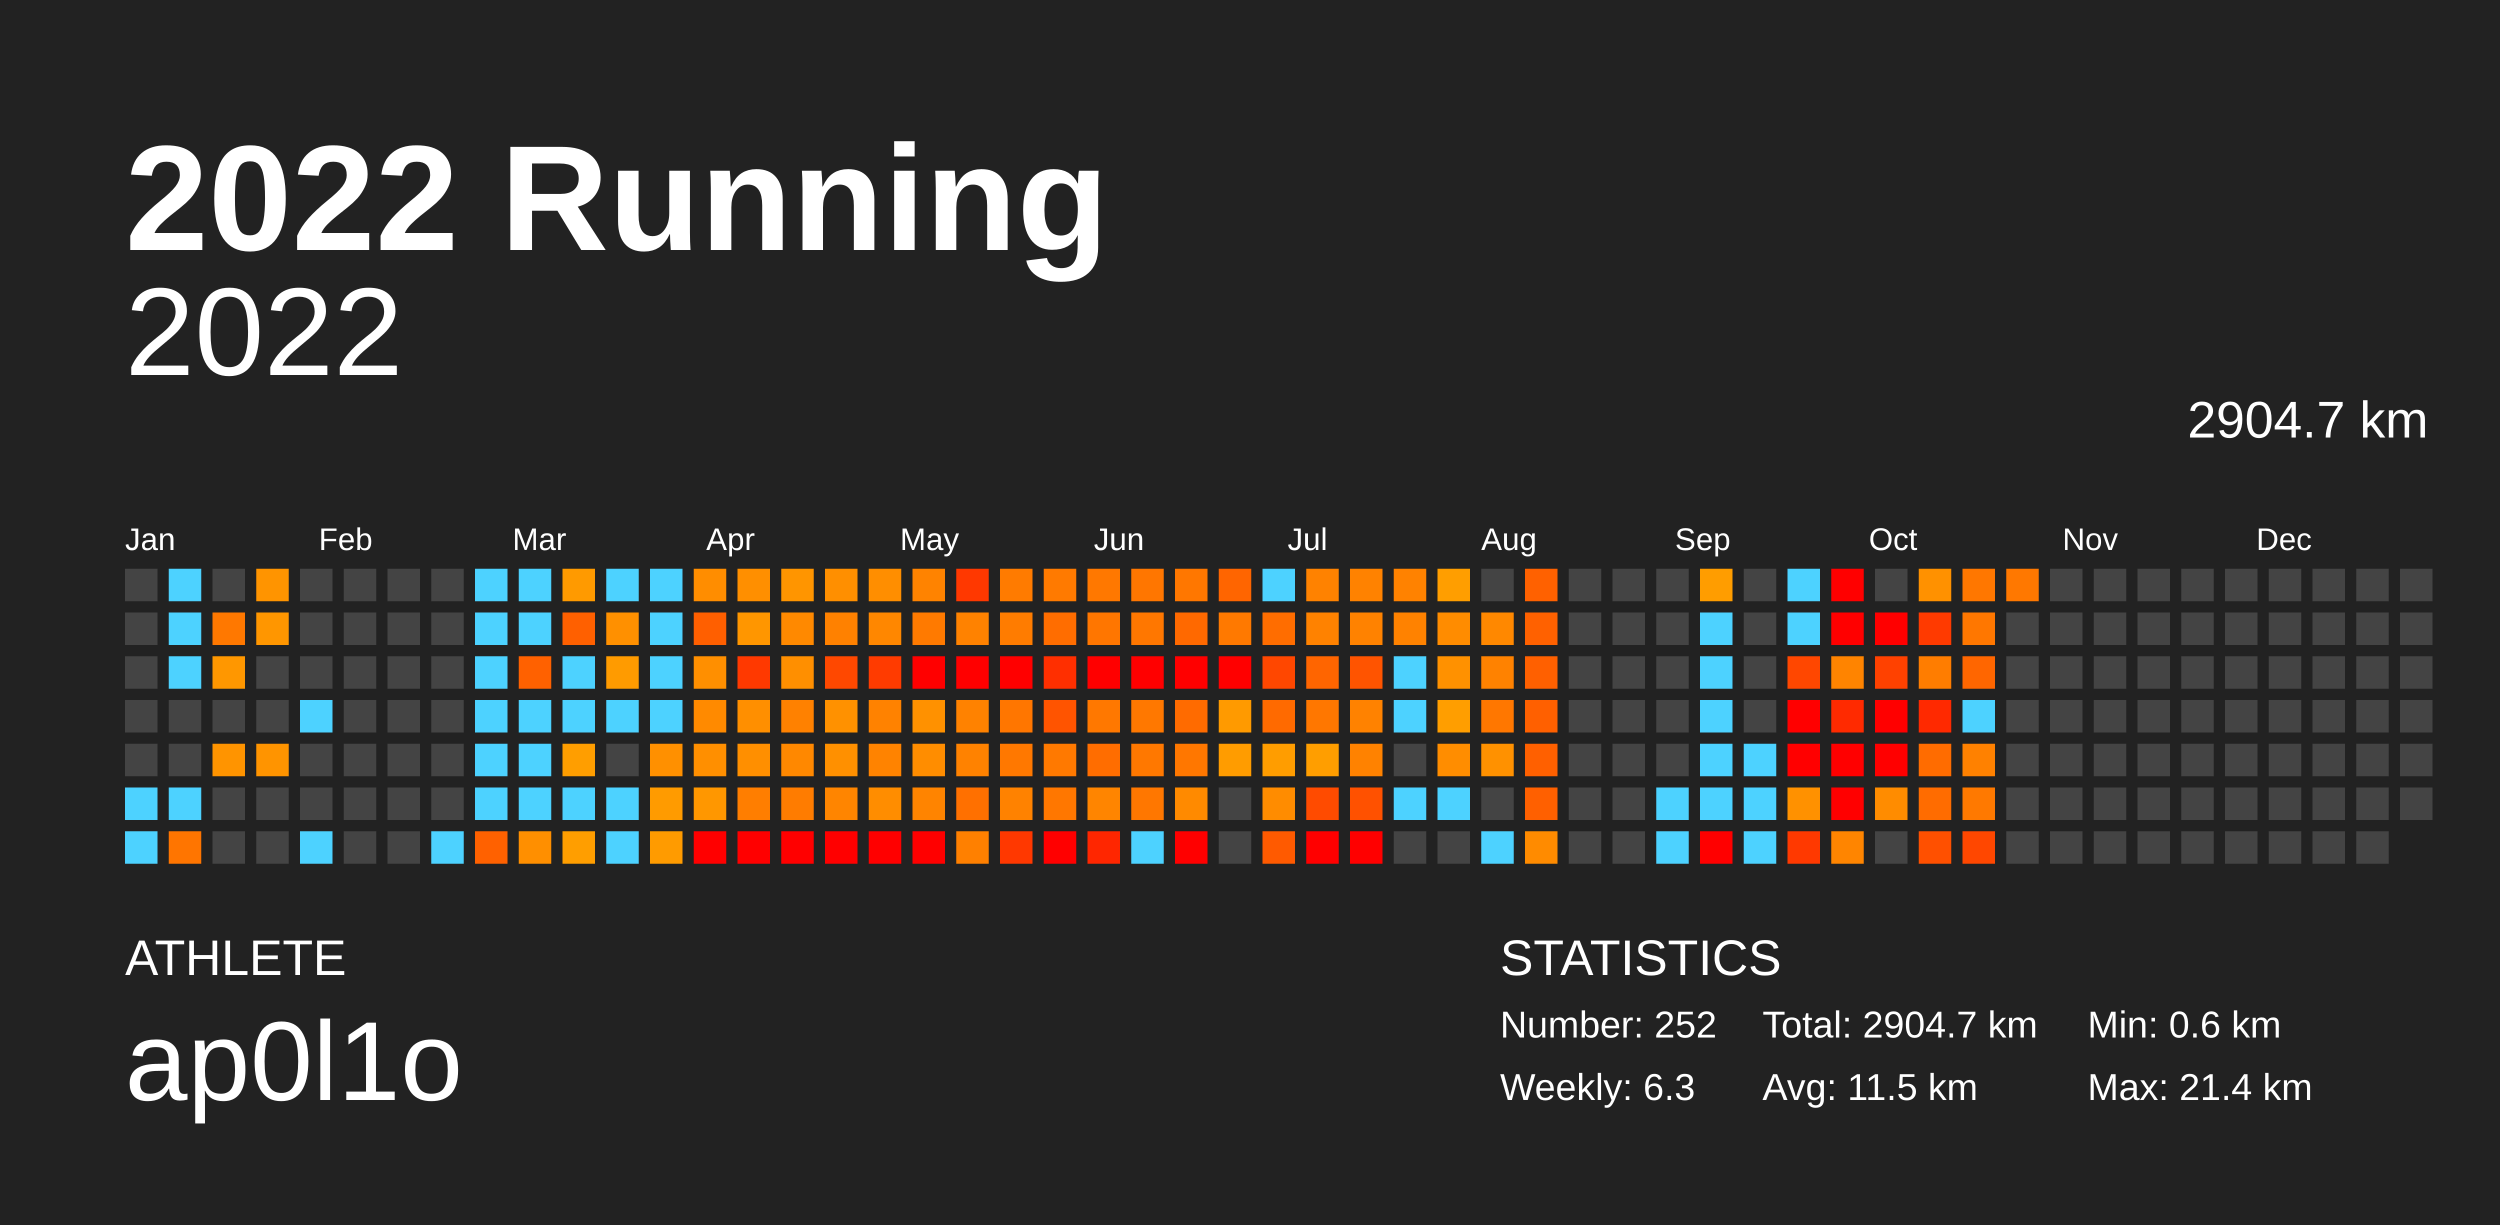
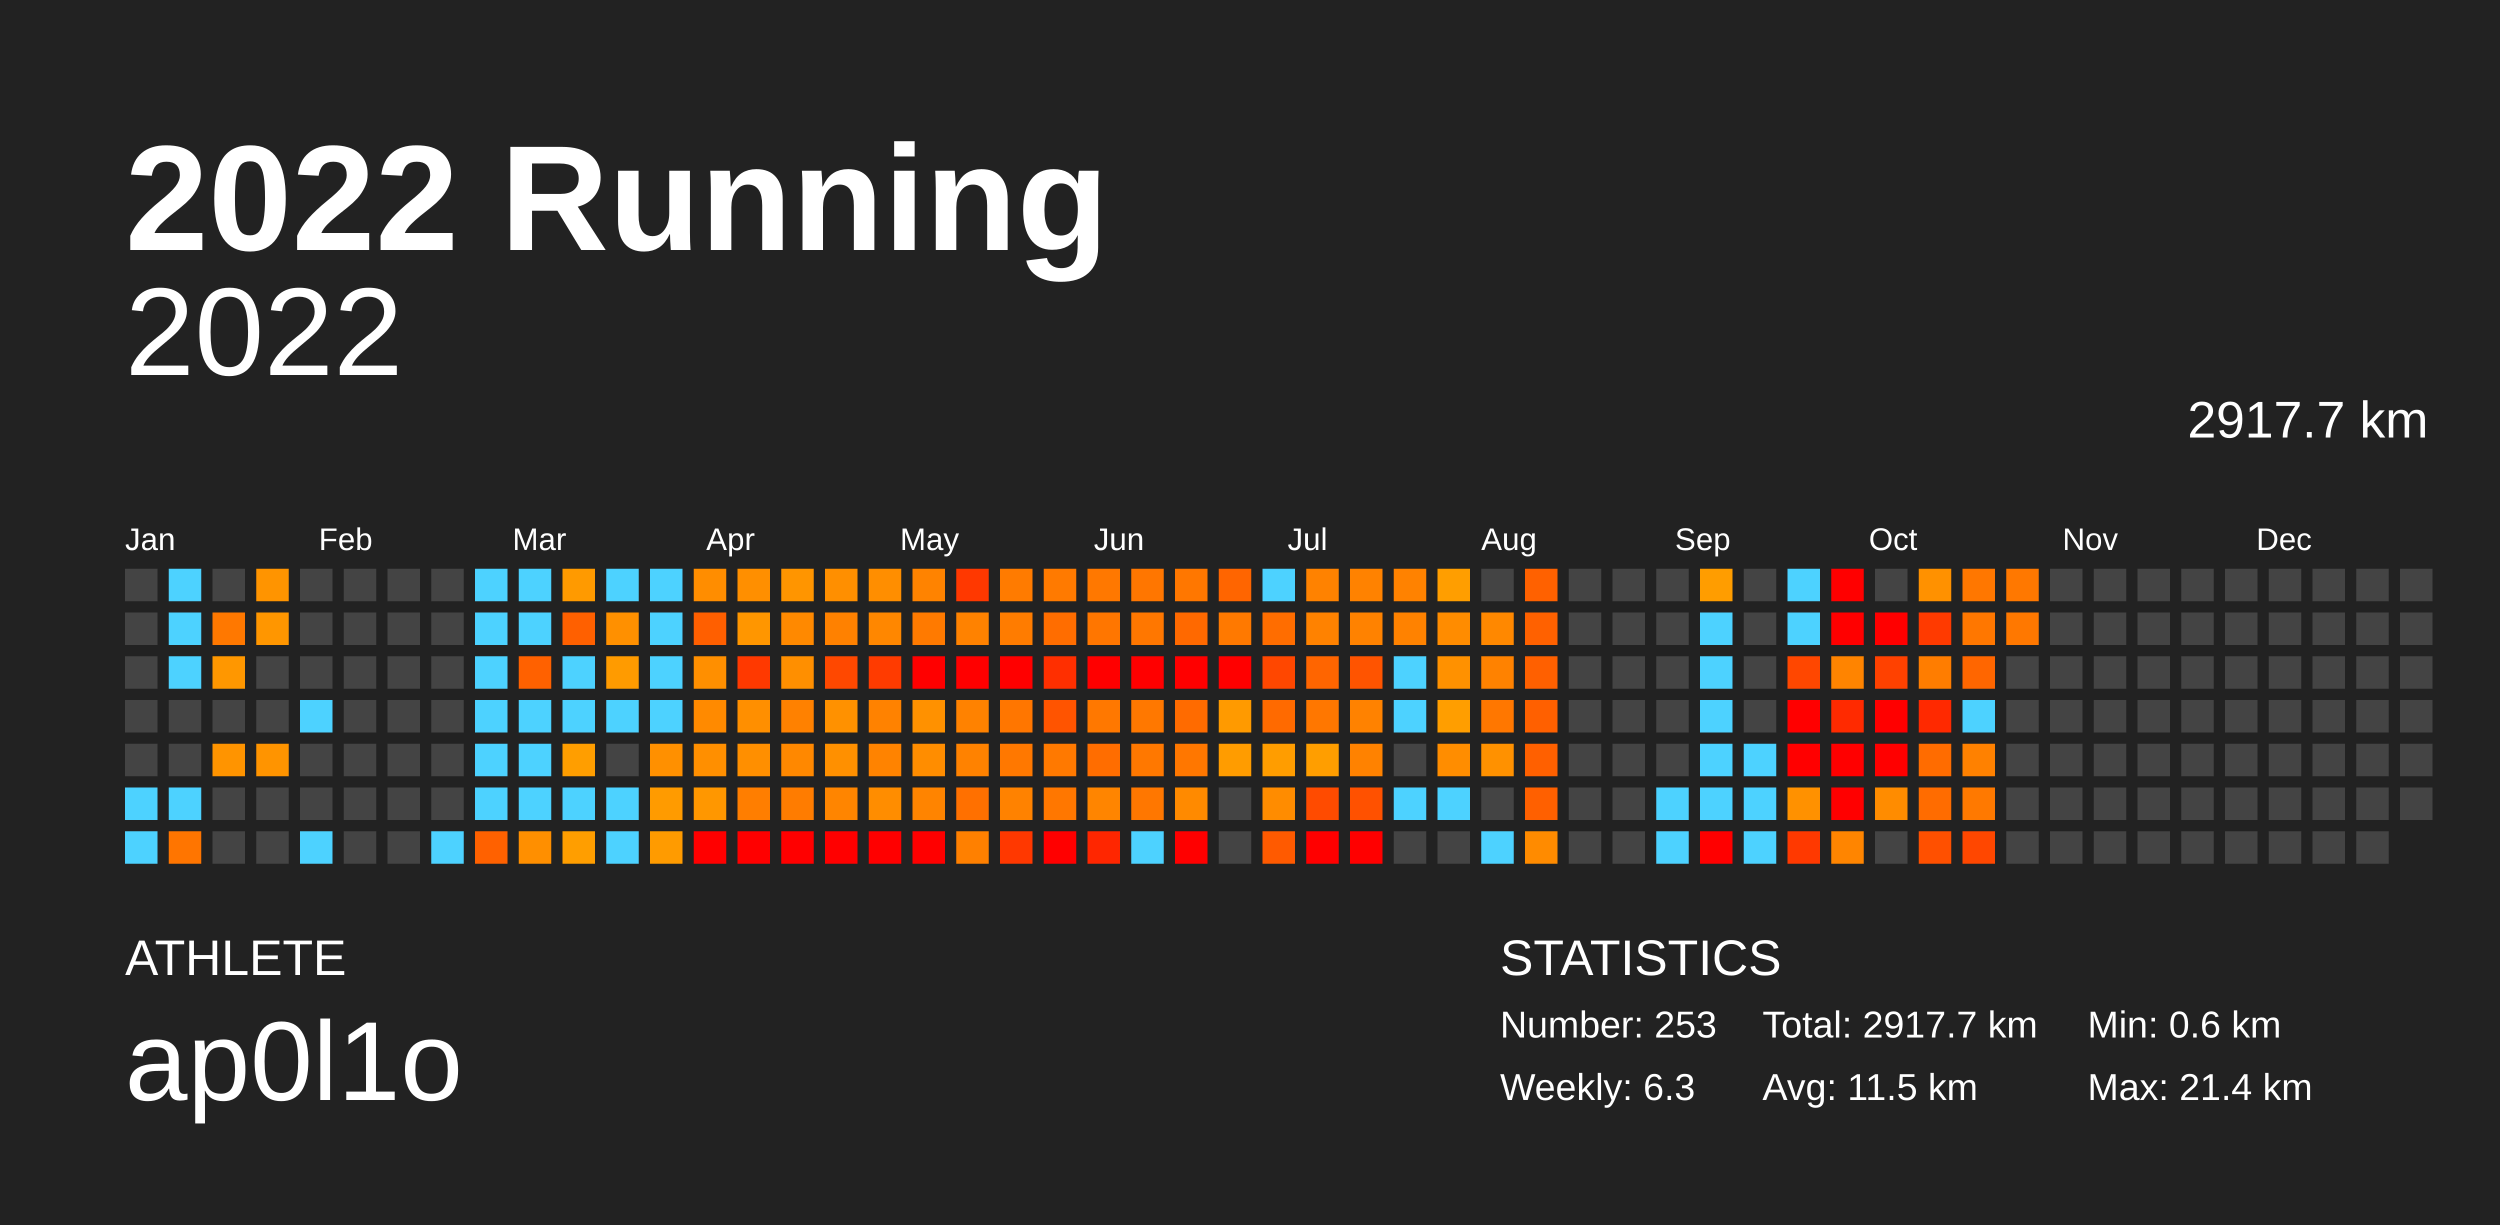
<svg xmlns="http://www.w3.org/2000/svg" baseProfile="full" height="98mm" version="1.1" viewBox="0,0,200,98" width="200mm">
  <defs />
  <rect fill="#222222" height="98" width="200" x="0" y="0" />
  <text fill="#FFFFFF" style="font-size:12px; font-family:Arial; font-weight:bold;" x="10" y="20">2022 Running</text>
  <text fill="#FFFFFF" style="font-size:4px; font-family:Arial" x="10" y="78">ATHLETE</text>
  <text fill="#FFFFFF" style="font-size:9px; font-family:Arial" x="10" y="88">ap0l1o</text>
  <text fill="#FFFFFF" style="font-size:4px; font-family:Arial" x="120" y="78">STATISTICS</text>
-   <text fill="#FFFFFF" style="font-size:3px; font-family:Arial" x="120" y="83">Number: 252</text>
+   <text fill="#FFFFFF" style="font-size:3px; font-family:Arial" x="120" y="83">Number: 253</text>
  <text fill="#FFFFFF" style="font-size:3px; font-family:Arial" x="120" y="88">Weekly: 6.3</text>
-   <text fill="#FFFFFF" style="font-size:3px; font-family:Arial" x="141" y="83">Total: 2904.7 km</text>
+   <text fill="#FFFFFF" style="font-size:3px; font-family:Arial" x="141" y="83">Total: 2917.7 km</text>
  <text fill="#FFFFFF" style="font-size:3px; font-family:Arial" x="141" y="88">Avg: 11.5 km</text>
  <text fill="#FFFFFF" style="font-size:3px; font-family:Arial" x="167" y="83">Min: 0.6 km</text>
  <text fill="#FFFFFF" style="font-size:3px; font-family:Arial" x="167" y="88">Max: 21.4 km</text>
  <text alignment-baseline="hanging" fill="#FFFFFF" style="font-size:10.0px; font-family:Arial;" x="10" y="30">2022</text>
-   <text alignment-baseline="hanging" fill="#FFFFFF" style="font-size:4.125px; font-family:Arial;" x="175" y="35">2904.7 km</text>
+   <text alignment-baseline="hanging" fill="#FFFFFF" style="font-size:4.125px; font-family:Arial;" x="175" y="35">2917.7 km</text>
  <text fill="#FFFFFF" style="font-size:2.5px; font-family:Arial" x="10.0" y="44">Jan</text>
  <text fill="#FFFFFF" style="font-size:2.5px; font-family:Arial" x="25.5" y="44">Feb</text>
  <text fill="#FFFFFF" style="font-size:2.5px; font-family:Arial" x="41.0" y="44">Mar</text>
  <text fill="#FFFFFF" style="font-size:2.5px; font-family:Arial" x="56.5" y="44">Apr</text>
  <text fill="#FFFFFF" style="font-size:2.5px; font-family:Arial" x="72.0" y="44">May</text>
  <text fill="#FFFFFF" style="font-size:2.5px; font-family:Arial" x="87.5" y="44">Jun</text>
  <text fill="#FFFFFF" style="font-size:2.5px; font-family:Arial" x="103.0" y="44">Jul</text>
  <text fill="#FFFFFF" style="font-size:2.5px; font-family:Arial" x="118.5" y="44">Aug</text>
  <text fill="#FFFFFF" style="font-size:2.5px; font-family:Arial" x="134.0" y="44">Sep</text>
  <text fill="#FFFFFF" style="font-size:2.5px; font-family:Arial" x="149.5" y="44">Oct</text>
  <text fill="#FFFFFF" style="font-size:2.5px; font-family:Arial" x="165.0" y="44">Nov</text>
  <text fill="#FFFFFF" style="font-size:2.5px; font-family:Arial" x="180.5" y="44">Dec</text>
  <rect fill="#444444" height="2.6" width="2.6" x="10.0" y="45.5" />
  <rect fill="#444444" height="2.6" width="2.6" x="10.0" y="49.0" />
  <rect fill="#444444" height="2.6" width="2.6" x="10.0" y="52.5" />
  <rect fill="#444444" height="2.6" width="2.6" x="10.0" y="56.0" />
  <rect fill="#444444" height="2.6" width="2.6" x="10.0" y="59.5" />
  <rect fill="#4dd2ff" height="2.6" width="2.6" x="10.0" y="63.0" />
  <rect fill="#4dd2ff" height="2.6" width="2.6" x="10.0" y="66.5" />
  <rect fill="#4dd2ff" height="2.6" width="2.6" x="13.5" y="45.5" />
  <rect fill="#4dd2ff" height="2.6" width="2.6" x="13.5" y="49.0" />
  <rect fill="#4dd2ff" height="2.6" width="2.6" x="13.5" y="52.5" />
  <rect fill="#444444" height="2.6" width="2.6" x="13.5" y="56.0" />
  <rect fill="#444444" height="2.6" width="2.6" x="13.5" y="59.5" />
  <rect fill="#4dd2ff" height="2.6" width="2.6" x="13.5" y="63.0" />
  <rect fill="#ff7500" height="2.6" width="2.6" x="13.5" y="66.5" />
  <rect fill="#444444" height="2.6" width="2.6" x="17.0" y="45.5" />
  <rect fill="#ff7800" height="2.6" width="2.6" x="17.0" y="49.0" />
  <rect fill="#ff9700" height="2.6" width="2.6" x="17.0" y="52.5" />
  <rect fill="#444444" height="2.6" width="2.6" x="17.0" y="56.0" />
  <rect fill="#ff9400" height="2.6" width="2.6" x="17.0" y="59.5" />
  <rect fill="#444444" height="2.6" width="2.6" x="17.0" y="63.0" />
  <rect fill="#444444" height="2.6" width="2.6" x="17.0" y="66.5" />
  <rect fill="#ff9400" height="2.6" width="2.6" x="20.5" y="45.5" />
  <rect fill="#ff9600" height="2.6" width="2.6" x="20.5" y="49.0" />
  <rect fill="#444444" height="2.6" width="2.6" x="20.5" y="52.5" />
  <rect fill="#444444" height="2.6" width="2.6" x="20.5" y="56.0" />
  <rect fill="#ff9400" height="2.6" width="2.6" x="20.5" y="59.5" />
  <rect fill="#444444" height="2.6" width="2.6" x="20.5" y="63.0" />
  <rect fill="#444444" height="2.6" width="2.6" x="20.5" y="66.5" />
  <rect fill="#444444" height="2.6" width="2.6" x="24.0" y="45.5" />
  <rect fill="#444444" height="2.6" width="2.6" x="24.0" y="49.0" />
  <rect fill="#444444" height="2.6" width="2.6" x="24.0" y="52.5" />
  <rect fill="#4dd2ff" height="2.6" width="2.6" x="24.0" y="56.0" />
  <rect fill="#444444" height="2.6" width="2.6" x="24.0" y="59.5" />
  <rect fill="#444444" height="2.6" width="2.6" x="24.0" y="63.0" />
  <rect fill="#4dd2ff" height="2.6" width="2.6" x="24.0" y="66.5" />
  <rect fill="#444444" height="2.6" width="2.6" x="27.5" y="45.5" />
  <rect fill="#444444" height="2.6" width="2.6" x="27.5" y="49.0" />
  <rect fill="#444444" height="2.6" width="2.6" x="27.5" y="52.5" />
  <rect fill="#444444" height="2.6" width="2.6" x="27.5" y="56.0" />
  <rect fill="#444444" height="2.6" width="2.6" x="27.5" y="59.5" />
  <rect fill="#444444" height="2.6" width="2.6" x="27.5" y="63.0" />
  <rect fill="#444444" height="2.6" width="2.6" x="27.5" y="66.5" />
  <rect fill="#444444" height="2.6" width="2.6" x="31.0" y="45.5" />
  <rect fill="#444444" height="2.6" width="2.6" x="31.0" y="49.0" />
  <rect fill="#444444" height="2.6" width="2.6" x="31.0" y="52.5" />
  <rect fill="#444444" height="2.6" width="2.6" x="31.0" y="56.0" />
  <rect fill="#444444" height="2.6" width="2.6" x="31.0" y="59.5" />
  <rect fill="#444444" height="2.6" width="2.6" x="31.0" y="63.0" />
  <rect fill="#444444" height="2.6" width="2.6" x="31.0" y="66.5" />
  <rect fill="#444444" height="2.6" width="2.6" x="34.5" y="45.5" />
  <rect fill="#444444" height="2.6" width="2.6" x="34.5" y="49.0" />
  <rect fill="#444444" height="2.6" width="2.6" x="34.5" y="52.5" />
  <rect fill="#444444" height="2.6" width="2.6" x="34.5" y="56.0" />
  <rect fill="#444444" height="2.6" width="2.6" x="34.5" y="59.5" />
  <rect fill="#444444" height="2.6" width="2.6" x="34.5" y="63.0" />
  <rect fill="#4dd2ff" height="2.6" width="2.6" x="34.5" y="66.5" />
  <rect fill="#4dd2ff" height="2.6" width="2.6" x="38.0" y="45.5" />
  <rect fill="#4dd2ff" height="2.6" width="2.6" x="38.0" y="49.0" />
  <rect fill="#4dd2ff" height="2.6" width="2.6" x="38.0" y="52.5" />
  <rect fill="#4dd2ff" height="2.6" width="2.6" x="38.0" y="56.0" />
  <rect fill="#4dd2ff" height="2.6" width="2.6" x="38.0" y="59.5" />
  <rect fill="#4dd2ff" height="2.6" width="2.6" x="38.0" y="63.0" />
  <rect fill="#ff6100" height="2.6" width="2.6" x="38.0" y="66.5" />
  <rect fill="#4dd2ff" height="2.6" width="2.6" x="41.5" y="45.5" />
  <rect fill="#4dd2ff" height="2.6" width="2.6" x="41.5" y="49.0" />
  <rect fill="#ff6100" height="2.6" width="2.6" x="41.5" y="52.5" />
  <rect fill="#4dd2ff" height="2.6" width="2.6" x="41.5" y="56.0" />
  <rect fill="#4dd2ff" height="2.6" width="2.6" x="41.5" y="59.5" />
  <rect fill="#4dd2ff" height="2.6" width="2.6" x="41.5" y="63.0" />
  <rect fill="#ff8f00" height="2.6" width="2.6" x="41.5" y="66.5" />
  <rect fill="#ff9a00" height="2.6" width="2.6" x="45.0" y="45.5" />
  <rect fill="#ff6000" height="2.6" width="2.6" x="45.0" y="49.0" />
  <rect fill="#4dd2ff" height="2.6" width="2.6" x="45.0" y="52.5" />
  <rect fill="#4dd2ff" height="2.6" width="2.6" x="45.0" y="56.0" />
  <rect fill="#ff9e00" height="2.6" width="2.6" x="45.0" y="59.5" />
  <rect fill="#4dd2ff" height="2.6" width="2.6" x="45.0" y="63.0" />
  <rect fill="#ff9e00" height="2.6" width="2.6" x="45.0" y="66.5" />
  <rect fill="#4dd2ff" height="2.6" width="2.6" x="48.5" y="45.5" />
  <rect fill="#ff9000" height="2.6" width="2.6" x="48.5" y="49.0" />
  <rect fill="#ff9b00" height="2.6" width="2.6" x="48.5" y="52.5" />
  <rect fill="#4dd2ff" height="2.6" width="2.6" x="48.5" y="56.0" />
  <rect fill="#444444" height="2.6" width="2.6" x="48.5" y="59.5" />
  <rect fill="#4dd2ff" height="2.6" width="2.6" x="48.5" y="63.0" />
  <rect fill="#4dd2ff" height="2.6" width="2.6" x="48.5" y="66.5" />
  <rect fill="#4dd2ff" height="2.6" width="2.6" x="52.0" y="45.5" />
  <rect fill="#4dd2ff" height="2.6" width="2.6" x="52.0" y="49.0" />
  <rect fill="#4dd2ff" height="2.6" width="2.6" x="52.0" y="52.5" />
  <rect fill="#4dd2ff" height="2.6" width="2.6" x="52.0" y="56.0" />
  <rect fill="#ff9000" height="2.6" width="2.6" x="52.0" y="59.5" />
  <rect fill="#ff9b00" height="2.6" width="2.6" x="52.0" y="63.0" />
  <rect fill="#ff9b00" height="2.6" width="2.6" x="52.0" y="66.5" />
  <rect fill="#ff8d00" height="2.6" width="2.6" x="55.5" y="45.5" />
  <rect fill="#ff5f00" height="2.6" width="2.6" x="55.5" y="49.0" />
  <rect fill="#ff8f00" height="2.6" width="2.6" x="55.5" y="52.5" />
  <rect fill="#ff8a00" height="2.6" width="2.6" x="55.5" y="56.0" />
  <rect fill="#ff8f00" height="2.6" width="2.6" x="55.5" y="59.5" />
  <rect fill="#ff9700" height="2.6" width="2.6" x="55.5" y="63.0" />
  <rect fill="red" height="2.6" width="2.6" x="55.5" y="66.5" />
  <rect fill="#ff8f00" height="2.6" width="2.6" x="59.0" y="45.5" />
  <rect fill="#ff9600" height="2.6" width="2.6" x="59.0" y="49.0" />
  <rect fill="#ff3900" height="2.6" width="2.6" x="59.0" y="52.5" />
  <rect fill="#ff8f00" height="2.6" width="2.6" x="59.0" y="56.0" />
  <rect fill="#ff8f00" height="2.6" width="2.6" x="59.0" y="59.5" />
  <rect fill="#ff7e00" height="2.6" width="2.6" x="59.0" y="63.0" />
  <rect fill="red" height="2.6" width="2.6" x="59.0" y="66.5" />
  <rect fill="#ff9500" height="2.6" width="2.6" x="62.5" y="45.5" />
  <rect fill="#ff8900" height="2.6" width="2.6" x="62.5" y="49.0" />
  <rect fill="#ff8f00" height="2.6" width="2.6" x="62.5" y="52.5" />
  <rect fill="#ff8100" height="2.6" width="2.6" x="62.5" y="56.0" />
  <rect fill="#ff8800" height="2.6" width="2.6" x="62.5" y="59.5" />
  <rect fill="#ff7c00" height="2.6" width="2.6" x="62.5" y="63.0" />
  <rect fill="red" height="2.6" width="2.6" x="62.5" y="66.5" />
  <rect fill="#ff8f00" height="2.6" width="2.6" x="66.0" y="45.5" />
  <rect fill="#ff8100" height="2.6" width="2.6" x="66.0" y="49.0" />
  <rect fill="#ff4800" height="2.6" width="2.6" x="66.0" y="52.5" />
  <rect fill="#ff9100" height="2.6" width="2.6" x="66.0" y="56.0" />
  <rect fill="#ff9000" height="2.6" width="2.6" x="66.0" y="59.5" />
  <rect fill="#ff8500" height="2.6" width="2.6" x="66.0" y="63.0" />
  <rect fill="red" height="2.6" width="2.6" x="66.0" y="66.5" />
  <rect fill="#ff8e00" height="2.6" width="2.6" x="69.5" y="45.5" />
  <rect fill="#ff8700" height="2.6" width="2.6" x="69.5" y="49.0" />
  <rect fill="#ff3b00" height="2.6" width="2.6" x="69.5" y="52.5" />
  <rect fill="#ff8200" height="2.6" width="2.6" x="69.5" y="56.0" />
  <rect fill="#ff8300" height="2.6" width="2.6" x="69.5" y="59.5" />
  <rect fill="#ff8d00" height="2.6" width="2.6" x="69.5" y="63.0" />
  <rect fill="red" height="2.6" width="2.6" x="69.5" y="66.5" />
  <rect fill="#ff8300" height="2.6" width="2.6" x="73.0" y="45.5" />
  <rect fill="#ff7a00" height="2.6" width="2.6" x="73.0" y="49.0" />
  <rect fill="red" height="2.6" width="2.6" x="73.0" y="52.5" />
  <rect fill="#ff9100" height="2.6" width="2.6" x="73.0" y="56.0" />
  <rect fill="#ff8d00" height="2.6" width="2.6" x="73.0" y="59.5" />
  <rect fill="#ff8400" height="2.6" width="2.6" x="73.0" y="63.0" />
  <rect fill="red" height="2.6" width="2.6" x="73.0" y="66.5" />
  <rect fill="#ff3800" height="2.6" width="2.6" x="76.5" y="45.5" />
  <rect fill="#ff8200" height="2.6" width="2.6" x="76.5" y="49.0" />
  <rect fill="red" height="2.6" width="2.6" x="76.5" y="52.5" />
  <rect fill="#ff8200" height="2.6" width="2.6" x="76.5" y="56.0" />
  <rect fill="#ff8200" height="2.6" width="2.6" x="76.5" y="59.5" />
  <rect fill="#ff7000" height="2.6" width="2.6" x="76.5" y="63.0" />
  <rect fill="#ff8000" height="2.6" width="2.6" x="76.5" y="66.5" />
  <rect fill="#ff7b00" height="2.6" width="2.6" x="80.0" y="45.5" />
  <rect fill="#ff7c00" height="2.6" width="2.6" x="80.0" y="49.0" />
  <rect fill="red" height="2.6" width="2.6" x="80.0" y="52.5" />
  <rect fill="#ff7600" height="2.6" width="2.6" x="80.0" y="56.0" />
  <rect fill="#ff7800" height="2.6" width="2.6" x="80.0" y="59.5" />
  <rect fill="#ff8200" height="2.6" width="2.6" x="80.0" y="63.0" />
  <rect fill="#ff3800" height="2.6" width="2.6" x="80.0" y="66.5" />
  <rect fill="#ff7a00" height="2.6" width="2.6" x="83.5" y="45.5" />
  <rect fill="#ff6d00" height="2.6" width="2.6" x="83.5" y="49.0" />
  <rect fill="#ff2f00" height="2.6" width="2.6" x="83.5" y="52.5" />
  <rect fill="#ff5400" height="2.6" width="2.6" x="83.5" y="56.0" />
  <rect fill="#ff7900" height="2.6" width="2.6" x="83.5" y="59.5" />
  <rect fill="#ff7700" height="2.6" width="2.6" x="83.5" y="63.0" />
  <rect fill="red" height="2.6" width="2.6" x="83.5" y="66.5" />
  <rect fill="#ff7800" height="2.6" width="2.6" x="87.0" y="45.5" />
  <rect fill="#ff7600" height="2.6" width="2.6" x="87.0" y="49.0" />
  <rect fill="red" height="2.6" width="2.6" x="87.0" y="52.5" />
  <rect fill="#ff7800" height="2.6" width="2.6" x="87.0" y="56.0" />
  <rect fill="#ff6d00" height="2.6" width="2.6" x="87.0" y="59.5" />
  <rect fill="#ff8500" height="2.6" width="2.6" x="87.0" y="63.0" />
  <rect fill="#ff2600" height="2.6" width="2.6" x="87.0" y="66.5" />
  <rect fill="#ff7600" height="2.6" width="2.6" x="90.5" y="45.5" />
  <rect fill="#ff7700" height="2.6" width="2.6" x="90.5" y="49.0" />
  <rect fill="red" height="2.6" width="2.6" x="90.5" y="52.5" />
  <rect fill="#ff7800" height="2.6" width="2.6" x="90.5" y="56.0" />
  <rect fill="#ff7800" height="2.6" width="2.6" x="90.5" y="59.5" />
  <rect fill="#ff7700" height="2.6" width="2.6" x="90.5" y="63.0" />
  <rect fill="#4dd2ff" height="2.6" width="2.6" x="90.5" y="66.5" />
  <rect fill="#ff7700" height="2.6" width="2.6" x="94.0" y="45.5" />
  <rect fill="#ff6900" height="2.6" width="2.6" x="94.0" y="49.0" />
  <rect fill="red" height="2.6" width="2.6" x="94.0" y="52.5" />
  <rect fill="#ff6b00" height="2.6" width="2.6" x="94.0" y="56.0" />
  <rect fill="#ff7700" height="2.6" width="2.6" x="94.0" y="59.5" />
  <rect fill="#ff8a00" height="2.6" width="2.6" x="94.0" y="63.0" />
  <rect fill="red" height="2.6" width="2.6" x="94.0" y="66.5" />
  <rect fill="#ff6500" height="2.6" width="2.6" x="97.5" y="45.5" />
  <rect fill="#ff7900" height="2.6" width="2.6" x="97.5" y="49.0" />
  <rect fill="red" height="2.6" width="2.6" x="97.5" y="52.5" />
  <rect fill="#ff9a00" height="2.6" width="2.6" x="97.5" y="56.0" />
  <rect fill="#ff9c00" height="2.6" width="2.6" x="97.5" y="59.5" />
  <rect fill="#444444" height="2.6" width="2.6" x="97.5" y="63.0" />
  <rect fill="#444444" height="2.6" width="2.6" x="97.5" y="66.5" />
  <rect fill="#4dd2ff" height="2.6" width="2.6" x="101.0" y="45.5" />
  <rect fill="#ff6d00" height="2.6" width="2.6" x="101.0" y="49.0" />
  <rect fill="#ff4700" height="2.6" width="2.6" x="101.0" y="52.5" />
  <rect fill="#ff6a00" height="2.6" width="2.6" x="101.0" y="56.0" />
  <rect fill="#ff9d00" height="2.6" width="2.6" x="101.0" y="59.5" />
  <rect fill="#ff8c00" height="2.6" width="2.6" x="101.0" y="63.0" />
  <rect fill="#ff5a00" height="2.6" width="2.6" x="101.0" y="66.5" />
  <rect fill="#ff8200" height="2.6" width="2.6" x="104.5" y="45.5" />
  <rect fill="#ff8200" height="2.6" width="2.6" x="104.5" y="49.0" />
  <rect fill="#ff6500" height="2.6" width="2.6" x="104.5" y="52.5" />
  <rect fill="#ff7700" height="2.6" width="2.6" x="104.5" y="56.0" />
  <rect fill="#ff9e00" height="2.6" width="2.6" x="104.5" y="59.5" />
  <rect fill="#ff4b00" height="2.6" width="2.6" x="104.5" y="63.0" />
  <rect fill="red" height="2.6" width="2.6" x="104.5" y="66.5" />
  <rect fill="#ff8200" height="2.6" width="2.6" x="108.0" y="45.5" />
  <rect fill="#ff8200" height="2.6" width="2.6" x="108.0" y="49.0" />
  <rect fill="#ff5400" height="2.6" width="2.6" x="108.0" y="52.5" />
  <rect fill="#ff8200" height="2.6" width="2.6" x="108.0" y="56.0" />
  <rect fill="#ff8200" height="2.6" width="2.6" x="108.0" y="59.5" />
  <rect fill="#ff5100" height="2.6" width="2.6" x="108.0" y="63.0" />
  <rect fill="red" height="2.6" width="2.6" x="108.0" y="66.5" />
  <rect fill="#ff8200" height="2.6" width="2.6" x="111.5" y="45.5" />
  <rect fill="#ff8200" height="2.6" width="2.6" x="111.5" y="49.0" />
  <rect fill="#4dd2ff" height="2.6" width="2.6" x="111.5" y="52.5" />
  <rect fill="#4dd2ff" height="2.6" width="2.6" x="111.5" y="56.0" />
  <rect fill="#444444" height="2.6" width="2.6" x="111.5" y="59.5" />
  <rect fill="#4dd2ff" height="2.6" width="2.6" x="111.5" y="63.0" />
  <rect fill="#444444" height="2.6" width="2.6" x="111.5" y="66.5" />
  <rect fill="#ff9e00" height="2.6" width="2.6" x="115.0" y="45.5" />
  <rect fill="#ff8c00" height="2.6" width="2.6" x="115.0" y="49.0" />
  <rect fill="#ff9100" height="2.6" width="2.6" x="115.0" y="52.5" />
  <rect fill="#ff9e00" height="2.6" width="2.6" x="115.0" y="56.0" />
  <rect fill="#ff8d00" height="2.6" width="2.6" x="115.0" y="59.5" />
  <rect fill="#4dd2ff" height="2.6" width="2.6" x="115.0" y="63.0" />
  <rect fill="#444444" height="2.6" width="2.6" x="115.0" y="66.5" />
  <rect fill="#444444" height="2.6" width="2.6" x="118.5" y="45.5" />
  <rect fill="#ff8800" height="2.6" width="2.6" x="118.5" y="49.0" />
  <rect fill="#ff8200" height="2.6" width="2.6" x="118.5" y="52.5" />
  <rect fill="#ff7700" height="2.6" width="2.6" x="118.5" y="56.0" />
  <rect fill="#ff9100" height="2.6" width="2.6" x="118.5" y="59.5" />
  <rect fill="#444444" height="2.6" width="2.6" x="118.5" y="63.0" />
  <rect fill="#4dd2ff" height="2.6" width="2.6" x="118.5" y="66.5" />
  <rect fill="#ff6100" height="2.6" width="2.6" x="122.0" y="45.5" />
  <rect fill="#ff6100" height="2.6" width="2.6" x="122.0" y="49.0" />
  <rect fill="#ff6000" height="2.6" width="2.6" x="122.0" y="52.5" />
  <rect fill="#ff6000" height="2.6" width="2.6" x="122.0" y="56.0" />
  <rect fill="#ff6000" height="2.6" width="2.6" x="122.0" y="59.5" />
  <rect fill="#ff6000" height="2.6" width="2.6" x="122.0" y="63.0" />
  <rect fill="#ff8b00" height="2.6" width="2.6" x="122.0" y="66.5" />
  <rect fill="#444444" height="2.6" width="2.6" x="125.5" y="45.5" />
  <rect fill="#444444" height="2.6" width="2.6" x="125.5" y="49.0" />
  <rect fill="#444444" height="2.6" width="2.6" x="125.5" y="52.5" />
  <rect fill="#444444" height="2.6" width="2.6" x="125.5" y="56.0" />
  <rect fill="#444444" height="2.6" width="2.6" x="125.5" y="59.5" />
  <rect fill="#444444" height="2.6" width="2.6" x="125.5" y="63.0" />
  <rect fill="#444444" height="2.6" width="2.6" x="125.5" y="66.5" />
  <rect fill="#444444" height="2.6" width="2.6" x="129.0" y="45.5" />
  <rect fill="#444444" height="2.6" width="2.6" x="129.0" y="49.0" />
  <rect fill="#444444" height="2.6" width="2.6" x="129.0" y="52.5" />
  <rect fill="#444444" height="2.6" width="2.6" x="129.0" y="56.0" />
  <rect fill="#444444" height="2.6" width="2.6" x="129.0" y="59.5" />
  <rect fill="#444444" height="2.6" width="2.6" x="129.0" y="63.0" />
  <rect fill="#444444" height="2.6" width="2.6" x="129.0" y="66.5" />
  <rect fill="#444444" height="2.6" width="2.6" x="132.5" y="45.5" />
  <rect fill="#444444" height="2.6" width="2.6" x="132.5" y="49.0" />
  <rect fill="#444444" height="2.6" width="2.6" x="132.5" y="52.5" />
  <rect fill="#444444" height="2.6" width="2.6" x="132.5" y="56.0" />
  <rect fill="#444444" height="2.6" width="2.6" x="132.5" y="59.5" />
  <rect fill="#4dd2ff" height="2.6" width="2.6" x="132.5" y="63.0" />
  <rect fill="#4dd2ff" height="2.6" width="2.6" x="132.5" y="66.5" />
  <rect fill="#ff9d00" height="2.6" width="2.6" x="136.0" y="45.5" />
  <rect fill="#4dd2ff" height="2.6" width="2.6" x="136.0" y="49.0" />
  <rect fill="#4dd2ff" height="2.6" width="2.6" x="136.0" y="52.5" />
  <rect fill="#4dd2ff" height="2.6" width="2.6" x="136.0" y="56.0" />
  <rect fill="#4dd2ff" height="2.6" width="2.6" x="136.0" y="59.5" />
  <rect fill="#4dd2ff" height="2.6" width="2.6" x="136.0" y="63.0" />
  <rect fill="red" height="2.6" width="2.6" x="136.0" y="66.5" />
  <rect fill="#444444" height="2.6" width="2.6" x="139.5" y="45.5" />
  <rect fill="#444444" height="2.6" width="2.6" x="139.5" y="49.0" />
  <rect fill="#444444" height="2.6" width="2.6" x="139.5" y="52.5" />
  <rect fill="#444444" height="2.6" width="2.6" x="139.5" y="56.0" />
  <rect fill="#4dd2ff" height="2.6" width="2.6" x="139.5" y="59.5" />
  <rect fill="#4dd2ff" height="2.6" width="2.6" x="139.5" y="63.0" />
  <rect fill="#4dd2ff" height="2.6" width="2.6" x="139.5" y="66.5" />
  <rect fill="#4dd2ff" height="2.6" width="2.6" x="143.0" y="45.5" />
  <rect fill="#4dd2ff" height="2.6" width="2.6" x="143.0" y="49.0" />
  <rect fill="#ff4700" height="2.6" width="2.6" x="143.0" y="52.5" />
  <rect fill="red" height="2.6" width="2.6" x="143.0" y="56.0" />
  <rect fill="red" height="2.6" width="2.6" x="143.0" y="59.5" />
  <rect fill="#ff9100" height="2.6" width="2.6" x="143.0" y="63.0" />
  <rect fill="#ff3900" height="2.6" width="2.6" x="143.0" y="66.5" />
  <rect fill="red" height="2.6" width="2.6" x="146.5" y="45.5" />
  <rect fill="red" height="2.6" width="2.6" x="146.5" y="49.0" />
  <rect fill="#ff8400" height="2.6" width="2.6" x="146.5" y="52.5" />
  <rect fill="#ff2a00" height="2.6" width="2.6" x="146.5" y="56.0" />
  <rect fill="red" height="2.6" width="2.6" x="146.5" y="59.5" />
  <rect fill="red" height="2.6" width="2.6" x="146.5" y="63.0" />
  <rect fill="#ff8500" height="2.6" width="2.6" x="146.5" y="66.5" />
  <rect fill="#444444" height="2.6" width="2.6" x="150.0" y="45.5" />
  <rect fill="red" height="2.6" width="2.6" x="150.0" y="49.0" />
  <rect fill="#ff4100" height="2.6" width="2.6" x="150.0" y="52.5" />
  <rect fill="red" height="2.6" width="2.6" x="150.0" y="56.0" />
  <rect fill="red" height="2.6" width="2.6" x="150.0" y="59.5" />
  <rect fill="#ff8c00" height="2.6" width="2.6" x="150.0" y="63.0" />
  <rect fill="#444444" height="2.6" width="2.6" x="150.0" y="66.5" />
  <rect fill="#ff9100" height="2.6" width="2.6" x="153.5" y="45.5" />
  <rect fill="#ff3a00" height="2.6" width="2.6" x="153.5" y="49.0" />
  <rect fill="#ff7d00" height="2.6" width="2.6" x="153.5" y="52.5" />
  <rect fill="#ff2900" height="2.6" width="2.6" x="153.5" y="56.0" />
  <rect fill="#ff6c00" height="2.6" width="2.6" x="153.5" y="59.5" />
  <rect fill="#ff6c00" height="2.6" width="2.6" x="153.5" y="63.0" />
  <rect fill="#ff5000" height="2.6" width="2.6" x="153.5" y="66.5" />
  <rect fill="#ff7700" height="2.6" width="2.6" x="157.0" y="45.5" />
  <rect fill="#ff7700" height="2.6" width="2.6" x="157.0" y="49.0" />
  <rect fill="#ff6600" height="2.6" width="2.6" x="157.0" y="52.5" />
  <rect fill="#4dd2ff" height="2.6" width="2.6" x="157.0" y="56.0" />
  <rect fill="#ff8100" height="2.6" width="2.6" x="157.0" y="59.5" />
  <rect fill="#ff7900" height="2.6" width="2.6" x="157.0" y="63.0" />
  <rect fill="#ff4700" height="2.6" width="2.6" x="157.0" y="66.5" />
  <rect fill="#ff7800" height="2.6" width="2.6" x="160.5" y="45.5" />
-   <rect fill="#444444" height="2.6" width="2.6" x="160.5" y="49.0" />
+   <rect fill="#ff7800" height="2.6" width="2.6" x="160.5" y="49.0" />
  <rect fill="#444444" height="2.6" width="2.6" x="160.5" y="52.5" />
  <rect fill="#444444" height="2.6" width="2.6" x="160.5" y="56.0" />
  <rect fill="#444444" height="2.6" width="2.6" x="160.5" y="59.5" />
  <rect fill="#444444" height="2.6" width="2.6" x="160.5" y="63.0" />
  <rect fill="#444444" height="2.6" width="2.6" x="160.5" y="66.5" />
  <rect fill="#444444" height="2.6" width="2.6" x="164.0" y="45.5" />
  <rect fill="#444444" height="2.6" width="2.6" x="164.0" y="49.0" />
  <rect fill="#444444" height="2.6" width="2.6" x="164.0" y="52.5" />
  <rect fill="#444444" height="2.6" width="2.6" x="164.0" y="56.0" />
  <rect fill="#444444" height="2.6" width="2.6" x="164.0" y="59.5" />
  <rect fill="#444444" height="2.6" width="2.6" x="164.0" y="63.0" />
  <rect fill="#444444" height="2.6" width="2.6" x="164.0" y="66.5" />
  <rect fill="#444444" height="2.6" width="2.6" x="167.5" y="45.5" />
  <rect fill="#444444" height="2.6" width="2.6" x="167.5" y="49.0" />
  <rect fill="#444444" height="2.6" width="2.6" x="167.5" y="52.5" />
  <rect fill="#444444" height="2.6" width="2.6" x="167.5" y="56.0" />
  <rect fill="#444444" height="2.6" width="2.6" x="167.5" y="59.5" />
  <rect fill="#444444" height="2.6" width="2.6" x="167.5" y="63.0" />
  <rect fill="#444444" height="2.6" width="2.6" x="167.5" y="66.5" />
  <rect fill="#444444" height="2.6" width="2.6" x="171.0" y="45.5" />
  <rect fill="#444444" height="2.6" width="2.6" x="171.0" y="49.0" />
  <rect fill="#444444" height="2.6" width="2.6" x="171.0" y="52.5" />
  <rect fill="#444444" height="2.6" width="2.6" x="171.0" y="56.0" />
  <rect fill="#444444" height="2.6" width="2.6" x="171.0" y="59.5" />
  <rect fill="#444444" height="2.6" width="2.6" x="171.0" y="63.0" />
  <rect fill="#444444" height="2.6" width="2.6" x="171.0" y="66.5" />
  <rect fill="#444444" height="2.6" width="2.6" x="174.5" y="45.5" />
  <rect fill="#444444" height="2.6" width="2.6" x="174.5" y="49.0" />
  <rect fill="#444444" height="2.6" width="2.6" x="174.5" y="52.5" />
  <rect fill="#444444" height="2.6" width="2.6" x="174.5" y="56.0" />
  <rect fill="#444444" height="2.6" width="2.6" x="174.5" y="59.5" />
  <rect fill="#444444" height="2.6" width="2.6" x="174.5" y="63.0" />
  <rect fill="#444444" height="2.6" width="2.6" x="174.5" y="66.5" />
  <rect fill="#444444" height="2.6" width="2.6" x="178.0" y="45.5" />
  <rect fill="#444444" height="2.6" width="2.6" x="178.0" y="49.0" />
  <rect fill="#444444" height="2.6" width="2.6" x="178.0" y="52.5" />
  <rect fill="#444444" height="2.6" width="2.6" x="178.0" y="56.0" />
  <rect fill="#444444" height="2.6" width="2.6" x="178.0" y="59.5" />
  <rect fill="#444444" height="2.6" width="2.6" x="178.0" y="63.0" />
  <rect fill="#444444" height="2.6" width="2.6" x="178.0" y="66.5" />
  <rect fill="#444444" height="2.6" width="2.6" x="181.5" y="45.5" />
  <rect fill="#444444" height="2.6" width="2.6" x="181.5" y="49.0" />
  <rect fill="#444444" height="2.6" width="2.6" x="181.5" y="52.5" />
  <rect fill="#444444" height="2.6" width="2.6" x="181.5" y="56.0" />
  <rect fill="#444444" height="2.6" width="2.6" x="181.5" y="59.5" />
  <rect fill="#444444" height="2.6" width="2.6" x="181.5" y="63.0" />
  <rect fill="#444444" height="2.6" width="2.6" x="181.5" y="66.5" />
  <rect fill="#444444" height="2.6" width="2.6" x="185.0" y="45.5" />
  <rect fill="#444444" height="2.6" width="2.6" x="185.0" y="49.0" />
  <rect fill="#444444" height="2.6" width="2.6" x="185.0" y="52.5" />
  <rect fill="#444444" height="2.6" width="2.6" x="185.0" y="56.0" />
  <rect fill="#444444" height="2.6" width="2.6" x="185.0" y="59.5" />
  <rect fill="#444444" height="2.6" width="2.6" x="185.0" y="63.0" />
  <rect fill="#444444" height="2.6" width="2.6" x="185.0" y="66.5" />
  <rect fill="#444444" height="2.6" width="2.6" x="188.5" y="45.5" />
  <rect fill="#444444" height="2.6" width="2.6" x="188.5" y="49.0" />
  <rect fill="#444444" height="2.6" width="2.6" x="188.5" y="52.5" />
  <rect fill="#444444" height="2.6" width="2.6" x="188.5" y="56.0" />
  <rect fill="#444444" height="2.6" width="2.6" x="188.5" y="59.5" />
  <rect fill="#444444" height="2.6" width="2.6" x="188.5" y="63.0" />
  <rect fill="#444444" height="2.6" width="2.6" x="188.5" y="66.5" />
  <rect fill="#444444" height="2.6" width="2.6" x="192.0" y="45.5" />
  <rect fill="#444444" height="2.6" width="2.6" x="192.0" y="49.0" />
  <rect fill="#444444" height="2.6" width="2.6" x="192.0" y="52.5" />
  <rect fill="#444444" height="2.6" width="2.6" x="192.0" y="56.0" />
  <rect fill="#444444" height="2.6" width="2.6" x="192.0" y="59.5" />
  <rect fill="#444444" height="2.6" width="2.6" x="192.0" y="63.0" />
</svg>
